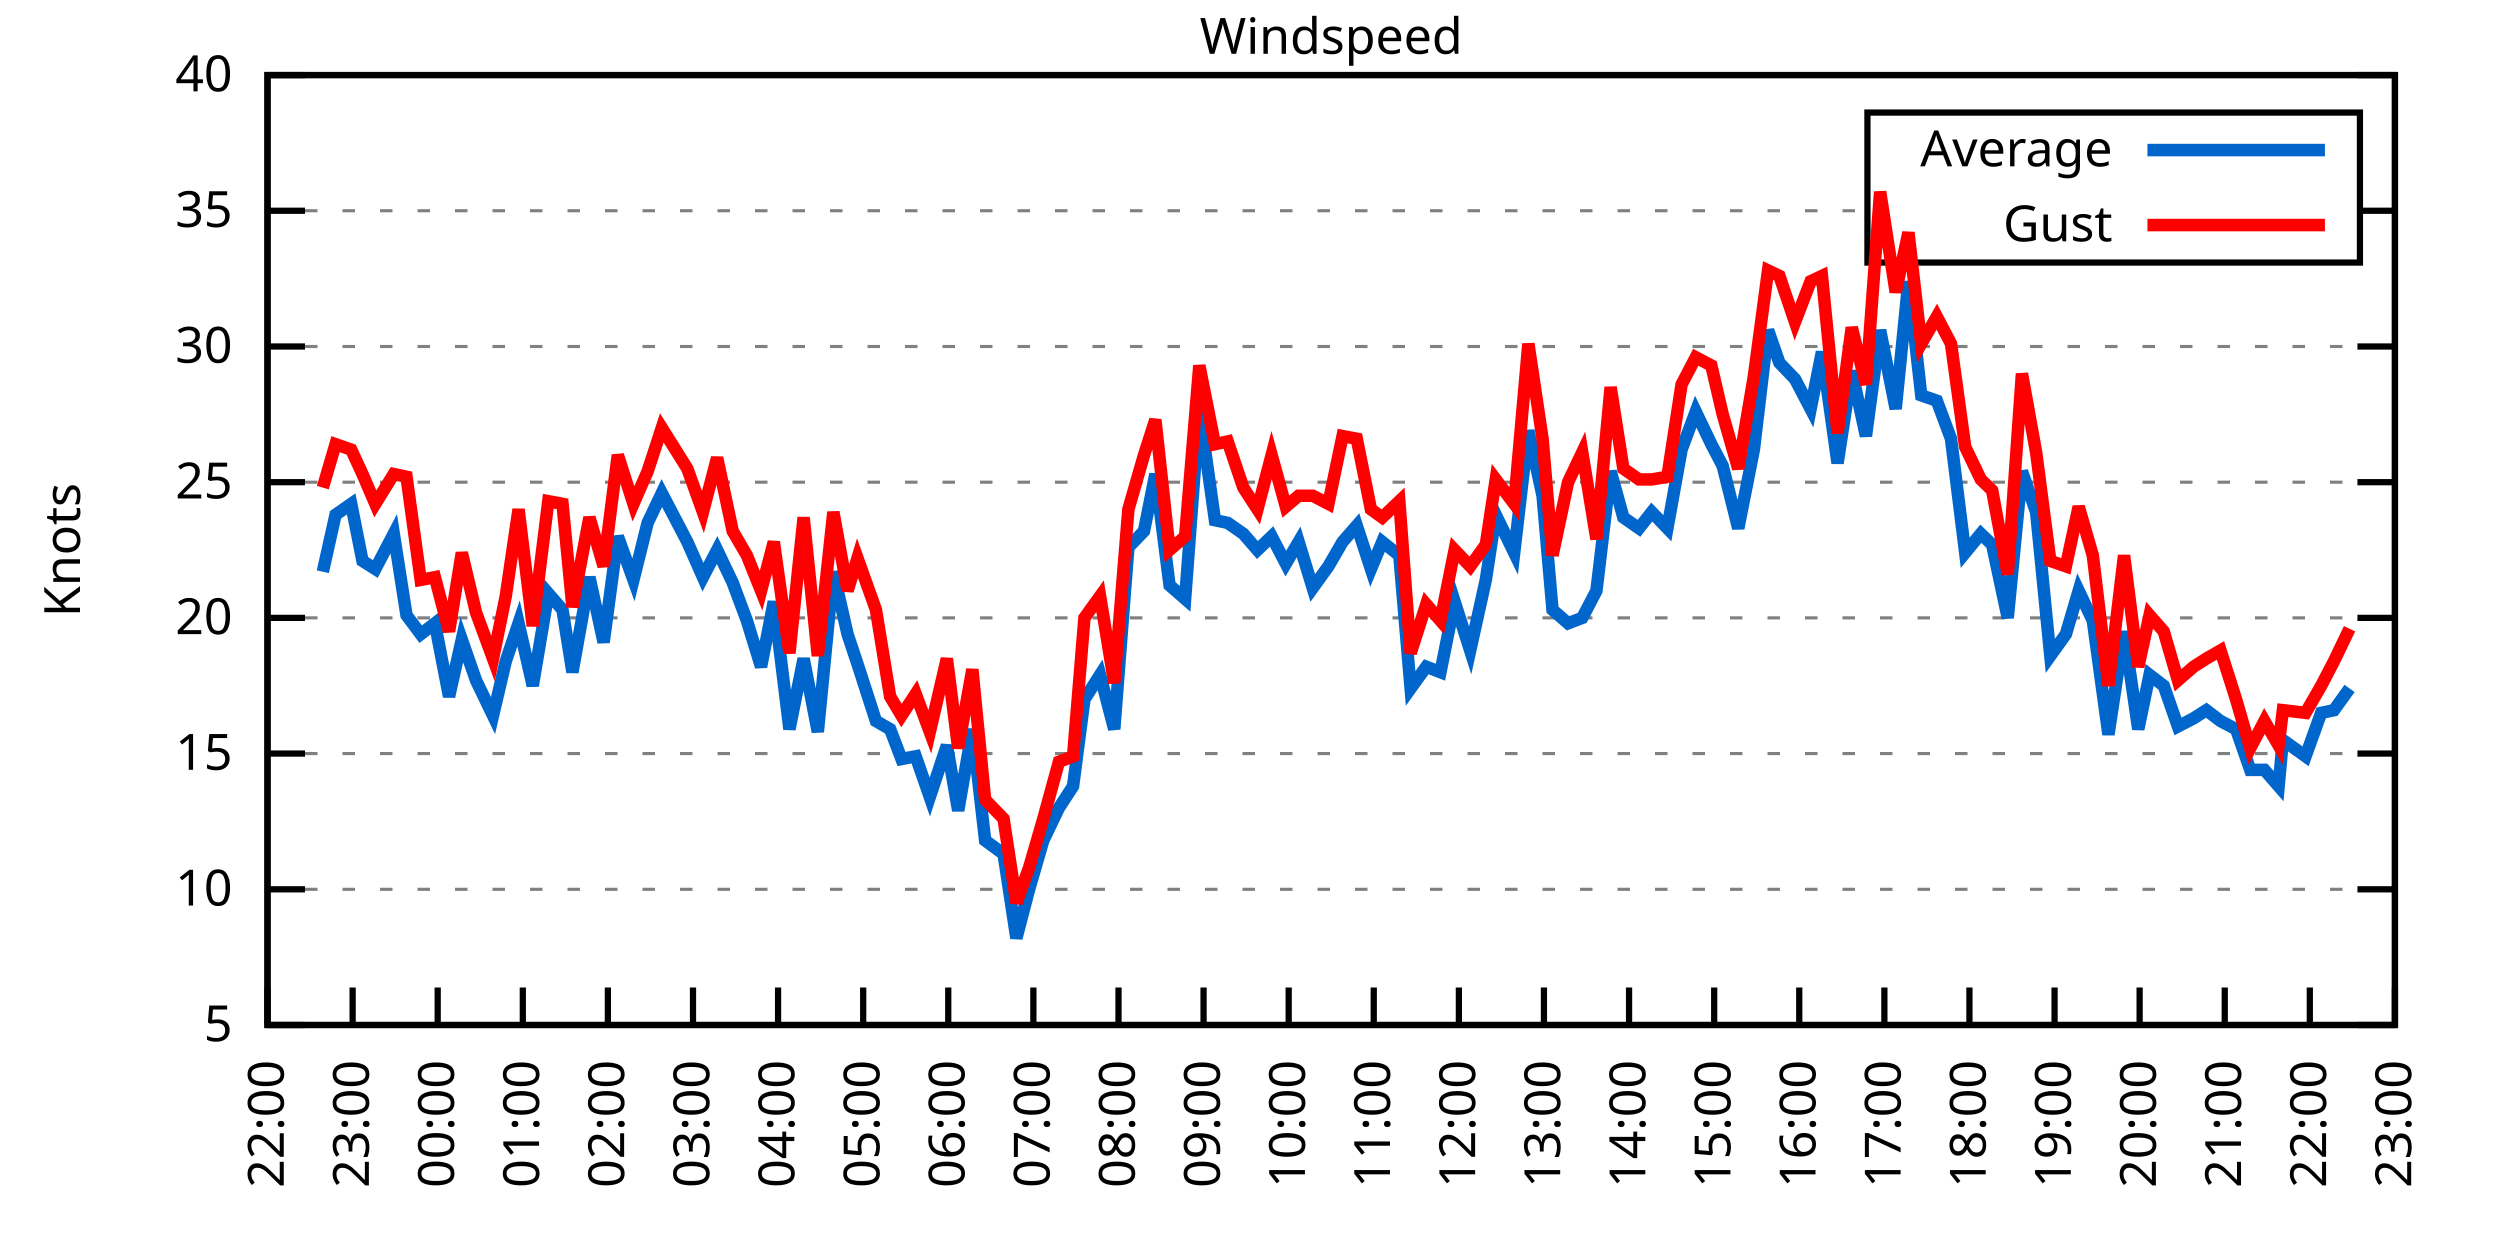
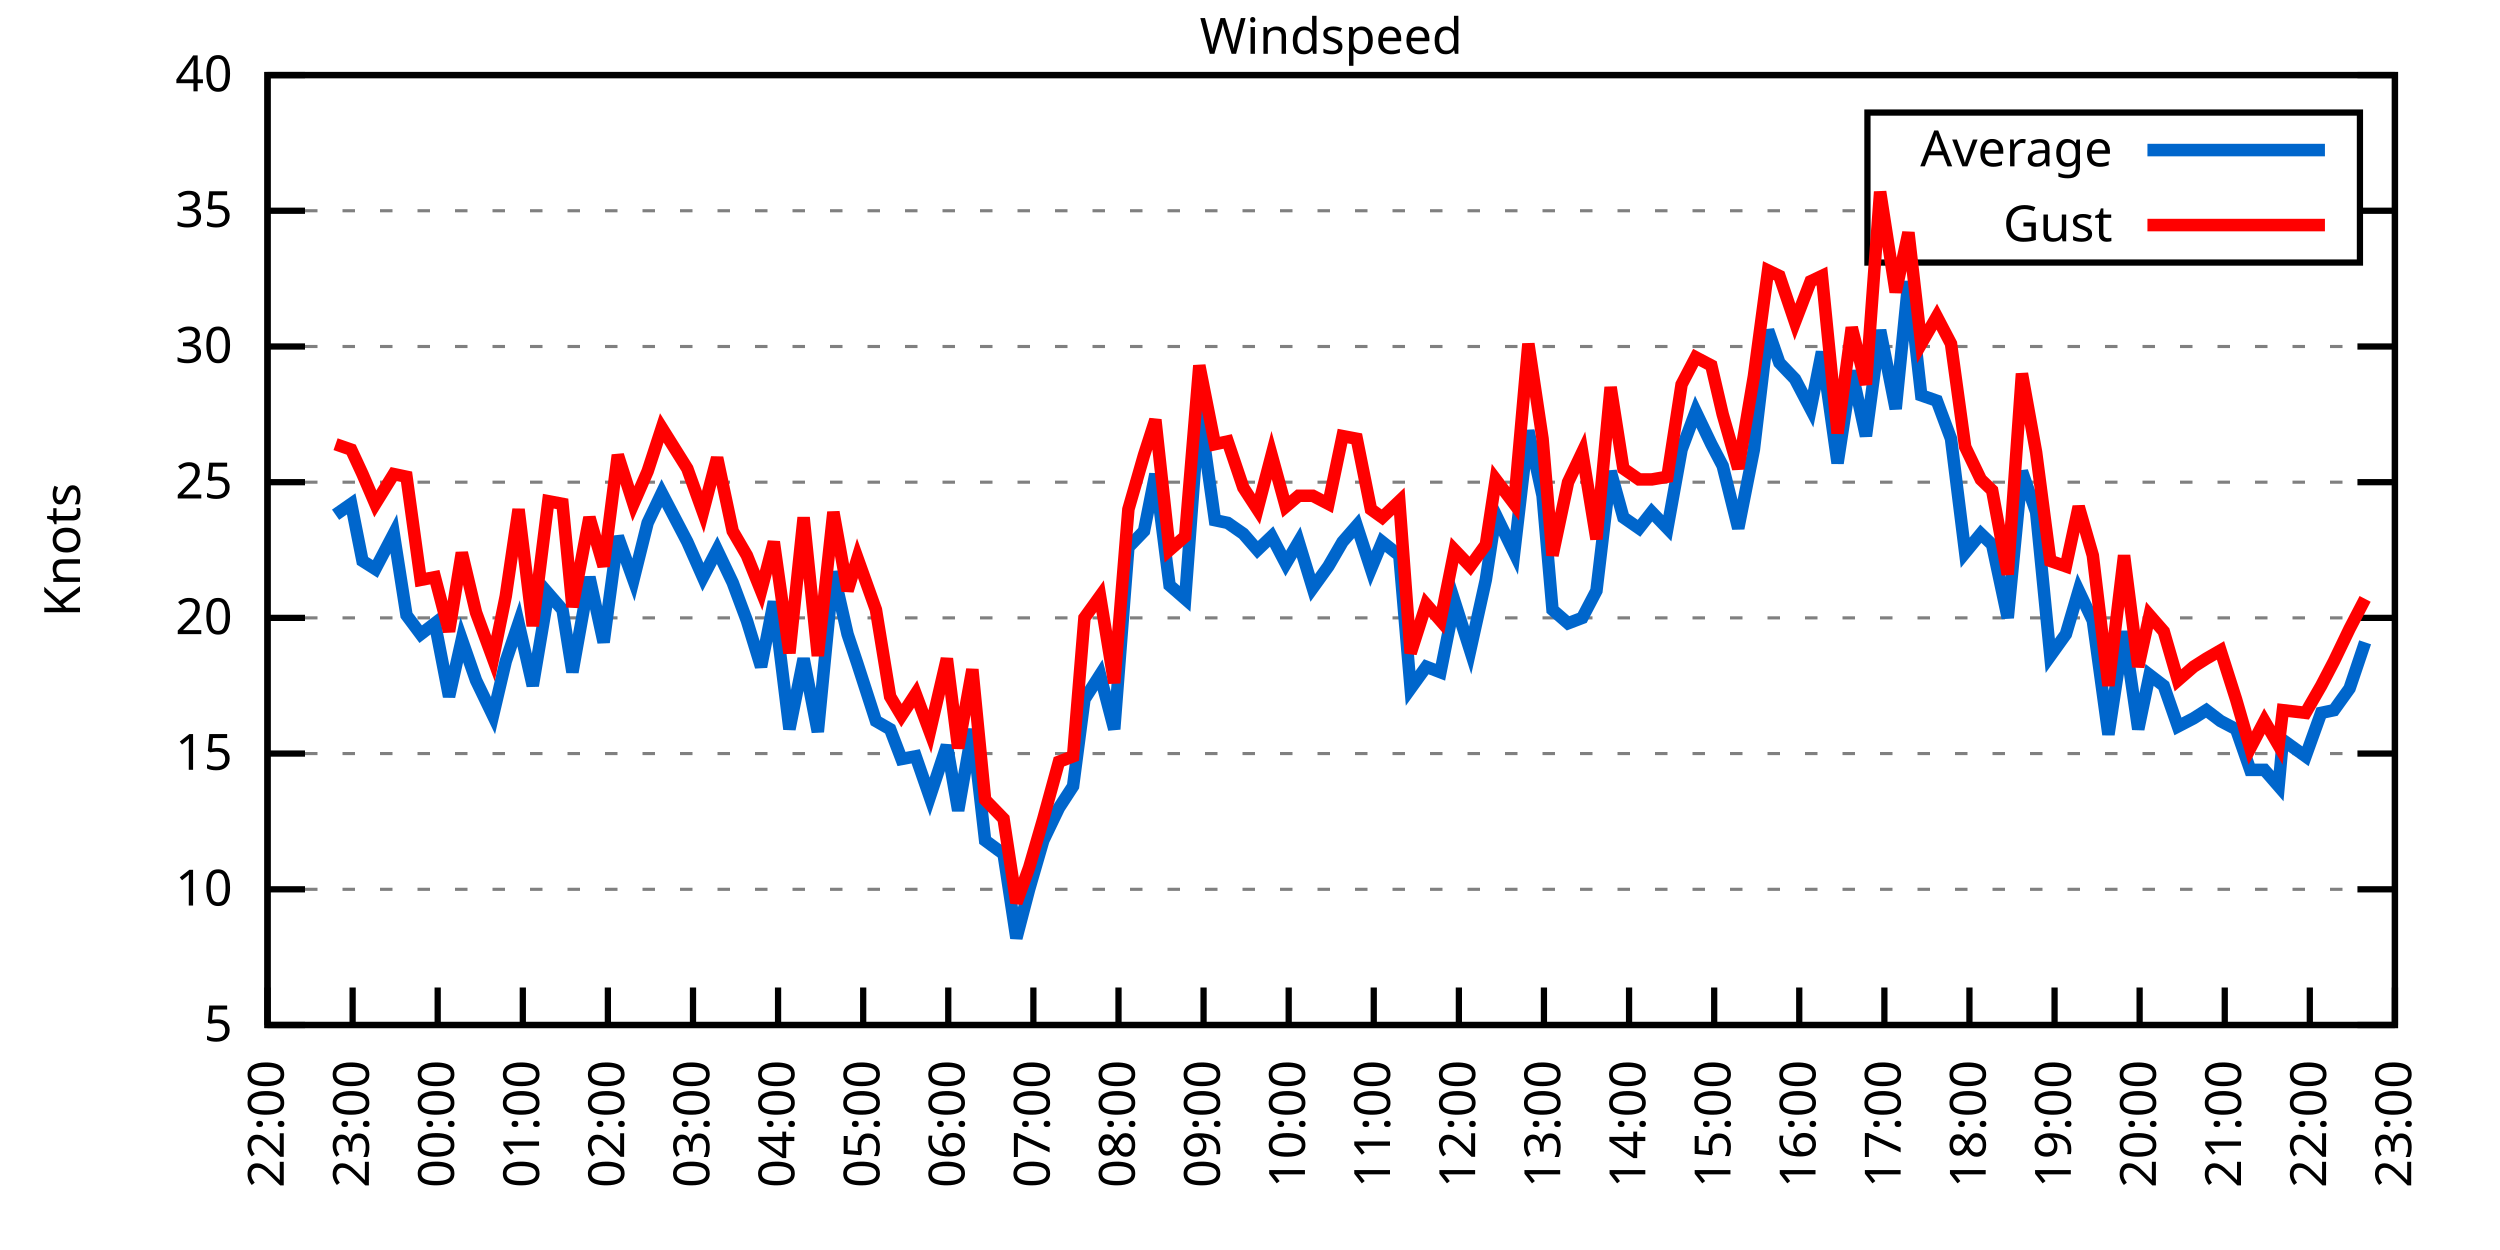
<svg xmlns="http://www.w3.org/2000/svg" xmlns:xlink="http://www.w3.org/1999/xlink" width="400" height="200" viewBox="0 0 400 200">
  <g id="gnuplot_canvas">
    <rect x="0" y="0" width="400" height="200" fill="none" />
    <defs>
      <circle id="gpDot" r="0.5" stroke-width="0.5" stroke="currentColor" />
      <path id="gpPt0" stroke-width="0.333" stroke="currentColor" d="M-1,0 h2 M0,-1 v2" />
      <path id="gpPt1" stroke-width="0.333" stroke="currentColor" d="M-1,-1 L1,1 M1,-1 L-1,1" />
      <path id="gpPt2" stroke-width="0.333" stroke="currentColor" d="M-1,0 L1,0 M0,-1 L0,1 M-1,-1 L1,1 M-1,1 L1,-1" />
      <rect id="gpPt3" stroke-width="0.333" stroke="currentColor" x="-1" y="-1" width="2" height="2" />
      <rect id="gpPt4" stroke-width="0.333" stroke="currentColor" fill="currentColor" x="-1" y="-1" width="2" height="2" />
      <circle id="gpPt5" stroke-width="0.333" stroke="currentColor" cx="0" cy="0" r="1" />
      <use xlink:href="#gpPt5" id="gpPt6" fill="currentColor" stroke="none" />
      <path id="gpPt7" stroke-width="0.333" stroke="currentColor" d="M0,-1.33 L-1.33,0.67 L1.33,0.67 z" />
      <use xlink:href="#gpPt7" id="gpPt8" fill="currentColor" stroke="none" />
      <use xlink:href="#gpPt7" id="gpPt9" stroke="currentColor" transform="rotate(180)" />
      <use xlink:href="#gpPt9" id="gpPt10" fill="currentColor" stroke="none" />
      <use xlink:href="#gpPt3" id="gpPt11" stroke="currentColor" transform="rotate(45)" />
      <use xlink:href="#gpPt11" id="gpPt12" fill="currentColor" stroke="none" />
      <path id="gpPt13" stroke-width="0.333" stroke="currentColor" d="M0,1.330 L1.265,0.411 L0.782,-1.067 L-0.782,-1.076 L-1.265,0.411 z" />
      <use xlink:href="#gpPt13" id="gpPt14" fill="currentColor" stroke="none" />
      <filter id="textbox" filterUnits="objectBoundingBox" x="0" y="0" height="1" width="1">
        <feFlood flood-color="white" flood-opacity="1" result="bgnd" />
        <feComposite in="SourceGraphic" in2="bgnd" operator="atop" />
      </filter>
      <filter id="greybox" filterUnits="objectBoundingBox" x="0" y="0" height="1" width="1">
        <feFlood flood-color="lightgrey" flood-opacity="1" result="grey" />
        <feComposite in="SourceGraphic" in2="grey" operator="atop" />
      </filter>
    </defs>
    <g fill="none" color="white" stroke="currentColor" stroke-width="1.00" stroke-linecap="butt" stroke-linejoin="miter">
</g>
    <g fill="none" color="black" stroke="currentColor" stroke-width="1.00" stroke-linecap="butt" stroke-linejoin="miter">
      <g stroke="none" shape-rendering="crispEdges">
        <polygon fill="rgb(255, 255, 255)" points="42.80,164.00 383.18,164.00 383.18,12.02 42.80,12.02 " />
      </g>
    </g>
    <g fill="none" color="black" stroke="currentColor" stroke-width="1.00" stroke-linecap="butt" stroke-linejoin="miter">
</g>
    <g fill="none" color="black" stroke="black" stroke-width="0.50" stroke-linecap="butt" stroke-linejoin="miter">
</g>
    <g fill="none" color="gray" stroke="currentColor" stroke-width="0.50" stroke-linecap="butt" stroke-linejoin="miter">
      <path stroke="gray" stroke-dasharray="2,4" class="gridline" d="M42.80,164.00 L383.19,164.00  " />
    </g>
    <g fill="none" color="gray" stroke="gray" stroke-width="1.00" stroke-linecap="butt" stroke-linejoin="miter">
</g>
    <g fill="none" color="black" stroke="currentColor" stroke-width="1.00" stroke-linecap="butt" stroke-linejoin="miter">
      <path stroke="black" d="M42.80,164.00 L48.80,164.00 M383.19,164.00 L377.19,164.00  " />
      <g transform="translate(37.20,166.60)" stroke="none" fill="black" font-family="Sans" font-size="8.00" text-anchor="end">
        <text>
          <tspan font-family="Sans"> 5</tspan>
        </text>
      </g>
    </g>
    <g fill="none" color="black" stroke="currentColor" stroke-width="1.00" stroke-linecap="butt" stroke-linejoin="miter">
</g>
    <g fill="none" color="black" stroke="black" stroke-width="0.50" stroke-linecap="butt" stroke-linejoin="miter">
</g>
    <g fill="none" color="gray" stroke="currentColor" stroke-width="0.50" stroke-linecap="butt" stroke-linejoin="miter">
      <path stroke="gray" stroke-dasharray="2,4" class="gridline" d="M42.80,142.29 L383.19,142.29  " />
    </g>
    <g fill="none" color="gray" stroke="gray" stroke-width="1.00" stroke-linecap="butt" stroke-linejoin="miter">
</g>
    <g fill="none" color="black" stroke="currentColor" stroke-width="1.00" stroke-linecap="butt" stroke-linejoin="miter">
      <path stroke="black" d="M42.80,142.29 L48.80,142.29 M383.19,142.29 L377.19,142.29  " />
      <g transform="translate(37.20,144.89)" stroke="none" fill="black" font-family="Sans" font-size="8.00" text-anchor="end">
        <text>
          <tspan font-family="Sans"> 10</tspan>
        </text>
      </g>
    </g>
    <g fill="none" color="black" stroke="currentColor" stroke-width="1.00" stroke-linecap="butt" stroke-linejoin="miter">
</g>
    <g fill="none" color="black" stroke="black" stroke-width="0.50" stroke-linecap="butt" stroke-linejoin="miter">
</g>
    <g fill="none" color="gray" stroke="currentColor" stroke-width="0.50" stroke-linecap="butt" stroke-linejoin="miter">
      <path stroke="gray" stroke-dasharray="2,4" class="gridline" d="M42.80,120.57 L383.19,120.57  " />
    </g>
    <g fill="none" color="gray" stroke="gray" stroke-width="1.00" stroke-linecap="butt" stroke-linejoin="miter">
</g>
    <g fill="none" color="black" stroke="currentColor" stroke-width="1.00" stroke-linecap="butt" stroke-linejoin="miter">
      <path stroke="black" d="M42.80,120.57 L48.80,120.57 M383.19,120.57 L377.19,120.57  " />
      <g transform="translate(37.20,123.17)" stroke="none" fill="black" font-family="Sans" font-size="8.00" text-anchor="end">
        <text>
          <tspan font-family="Sans"> 15</tspan>
        </text>
      </g>
    </g>
    <g fill="none" color="black" stroke="currentColor" stroke-width="1.00" stroke-linecap="butt" stroke-linejoin="miter">
</g>
    <g fill="none" color="black" stroke="black" stroke-width="0.50" stroke-linecap="butt" stroke-linejoin="miter">
</g>
    <g fill="none" color="gray" stroke="currentColor" stroke-width="0.50" stroke-linecap="butt" stroke-linejoin="miter">
      <path stroke="gray" stroke-dasharray="2,4" class="gridline" d="M42.80,98.86 L383.19,98.86  " />
    </g>
    <g fill="none" color="gray" stroke="gray" stroke-width="1.00" stroke-linecap="butt" stroke-linejoin="miter">
</g>
    <g fill="none" color="black" stroke="currentColor" stroke-width="1.00" stroke-linecap="butt" stroke-linejoin="miter">
      <path stroke="black" d="M42.80,98.86 L48.80,98.86 M383.19,98.86 L377.19,98.86  " />
      <g transform="translate(37.20,101.46)" stroke="none" fill="black" font-family="Sans" font-size="8.00" text-anchor="end">
        <text>
          <tspan font-family="Sans"> 20</tspan>
        </text>
      </g>
    </g>
    <g fill="none" color="black" stroke="currentColor" stroke-width="1.00" stroke-linecap="butt" stroke-linejoin="miter">
</g>
    <g fill="none" color="black" stroke="black" stroke-width="0.50" stroke-linecap="butt" stroke-linejoin="miter">
</g>
    <g fill="none" color="gray" stroke="currentColor" stroke-width="0.50" stroke-linecap="butt" stroke-linejoin="miter">
      <path stroke="gray" stroke-dasharray="2,4" class="gridline" d="M42.80,77.15 L383.19,77.15  " />
    </g>
    <g fill="none" color="gray" stroke="gray" stroke-width="1.00" stroke-linecap="butt" stroke-linejoin="miter">
</g>
    <g fill="none" color="black" stroke="currentColor" stroke-width="1.00" stroke-linecap="butt" stroke-linejoin="miter">
      <path stroke="black" d="M42.80,77.15 L48.80,77.15 M383.19,77.15 L377.19,77.15  " />
      <g transform="translate(37.20,79.75)" stroke="none" fill="black" font-family="Sans" font-size="8.00" text-anchor="end">
        <text>
          <tspan font-family="Sans"> 25</tspan>
        </text>
      </g>
    </g>
    <g fill="none" color="black" stroke="currentColor" stroke-width="1.00" stroke-linecap="butt" stroke-linejoin="miter">
</g>
    <g fill="none" color="black" stroke="black" stroke-width="0.50" stroke-linecap="butt" stroke-linejoin="miter">
</g>
    <g fill="none" color="gray" stroke="currentColor" stroke-width="0.50" stroke-linecap="butt" stroke-linejoin="miter">
      <path stroke="gray" stroke-dasharray="2,4" class="gridline" d="M42.80,55.44 L383.19,55.44  " />
    </g>
    <g fill="none" color="gray" stroke="gray" stroke-width="1.00" stroke-linecap="butt" stroke-linejoin="miter">
</g>
    <g fill="none" color="black" stroke="currentColor" stroke-width="1.00" stroke-linecap="butt" stroke-linejoin="miter">
      <path stroke="black" d="M42.80,55.44 L48.80,55.44 M383.19,55.44 L377.19,55.44  " />
      <g transform="translate(37.20,58.04)" stroke="none" fill="black" font-family="Sans" font-size="8.00" text-anchor="end">
        <text>
          <tspan font-family="Sans"> 30</tspan>
        </text>
      </g>
    </g>
    <g fill="none" color="black" stroke="currentColor" stroke-width="1.00" stroke-linecap="butt" stroke-linejoin="miter">
</g>
    <g fill="none" color="black" stroke="black" stroke-width="0.50" stroke-linecap="butt" stroke-linejoin="miter">
</g>
    <g fill="none" color="gray" stroke="currentColor" stroke-width="0.50" stroke-linecap="butt" stroke-linejoin="miter">
      <path stroke="gray" stroke-dasharray="2,4" class="gridline" d="M42.80,33.72 L298.79,33.72 M377.59,33.72 L383.19,33.72  " />
    </g>
    <g fill="none" color="gray" stroke="gray" stroke-width="1.00" stroke-linecap="butt" stroke-linejoin="miter">
</g>
    <g fill="none" color="black" stroke="currentColor" stroke-width="1.00" stroke-linecap="butt" stroke-linejoin="miter">
      <path stroke="black" d="M42.80,33.72 L48.80,33.72 M383.19,33.72 L377.19,33.72  " />
      <g transform="translate(37.20,36.32)" stroke="none" fill="black" font-family="Sans" font-size="8.00" text-anchor="end">
        <text>
          <tspan font-family="Sans"> 35</tspan>
        </text>
      </g>
    </g>
    <g fill="none" color="black" stroke="currentColor" stroke-width="1.00" stroke-linecap="butt" stroke-linejoin="miter">
</g>
    <g fill="none" color="black" stroke="black" stroke-width="0.50" stroke-linecap="butt" stroke-linejoin="miter">
</g>
    <g fill="none" color="gray" stroke="currentColor" stroke-width="0.50" stroke-linecap="butt" stroke-linejoin="miter">
      <path stroke="gray" stroke-dasharray="2,4" class="gridline" d="M42.80,12.01 L383.19,12.01  " />
    </g>
    <g fill="none" color="gray" stroke="gray" stroke-width="1.00" stroke-linecap="butt" stroke-linejoin="miter">
</g>
    <g fill="none" color="black" stroke="currentColor" stroke-width="1.00" stroke-linecap="butt" stroke-linejoin="miter">
      <path stroke="black" d="M42.80,12.01 L48.80,12.01 M383.19,12.01 L377.19,12.01  " />
      <g transform="translate(37.20,14.61)" stroke="none" fill="black" font-family="Sans" font-size="8.00" text-anchor="end">
        <text>
          <tspan font-family="Sans"> 40</tspan>
        </text>
      </g>
    </g>
    <g fill="none" color="black" stroke="currentColor" stroke-width="1.00" stroke-linecap="butt" stroke-linejoin="miter">
      <path stroke="black" d="M42.80,164.00 L42.80,158.00  " />
      <g transform="translate(45.40,169.60) rotate(270.00)" stroke="none" fill="black" font-family="Sans" font-size="8.00" text-anchor="end">
        <text>
          <tspan font-family="Sans">22:00</tspan>
        </text>
      </g>
    </g>
    <g fill="none" color="black" stroke="currentColor" stroke-width="1.00" stroke-linecap="butt" stroke-linejoin="miter">
      <path stroke="black" d="M56.42,164.00 L56.42,158.00  " />
      <g transform="translate(59.02,169.60) rotate(270.00)" stroke="none" fill="black" font-family="Sans" font-size="8.00" text-anchor="end">
        <text>
          <tspan font-family="Sans">23:00</tspan>
        </text>
      </g>
    </g>
    <g fill="none" color="black" stroke="currentColor" stroke-width="1.00" stroke-linecap="butt" stroke-linejoin="miter">
      <path stroke="black" d="M70.03,164.00 L70.03,158.00  " />
      <g transform="translate(72.63,169.60) rotate(270.00)" stroke="none" fill="black" font-family="Sans" font-size="8.00" text-anchor="end">
        <text>
          <tspan font-family="Sans">00:00</tspan>
        </text>
      </g>
    </g>
    <g fill="none" color="black" stroke="currentColor" stroke-width="1.00" stroke-linecap="butt" stroke-linejoin="miter">
      <path stroke="black" d="M83.65,164.00 L83.65,158.00  " />
      <g transform="translate(86.25,169.60) rotate(270.00)" stroke="none" fill="black" font-family="Sans" font-size="8.00" text-anchor="end">
        <text>
          <tspan font-family="Sans">01:00</tspan>
        </text>
      </g>
    </g>
    <g fill="none" color="black" stroke="currentColor" stroke-width="1.00" stroke-linecap="butt" stroke-linejoin="miter">
      <path stroke="black" d="M97.26,164.00 L97.26,158.00  " />
      <g transform="translate(99.86,169.60) rotate(270.00)" stroke="none" fill="black" font-family="Sans" font-size="8.00" text-anchor="end">
        <text>
          <tspan font-family="Sans">02:00</tspan>
        </text>
      </g>
    </g>
    <g fill="none" color="black" stroke="currentColor" stroke-width="1.00" stroke-linecap="butt" stroke-linejoin="miter">
      <path stroke="black" d="M110.88,164.00 L110.88,158.00  " />
      <g transform="translate(113.48,169.60) rotate(270.00)" stroke="none" fill="black" font-family="Sans" font-size="8.00" text-anchor="end">
        <text>
          <tspan font-family="Sans">03:00</tspan>
        </text>
      </g>
    </g>
    <g fill="none" color="black" stroke="currentColor" stroke-width="1.00" stroke-linecap="butt" stroke-linejoin="miter">
      <path stroke="black" d="M124.49,164.00 L124.49,158.00  " />
      <g transform="translate(127.09,169.60) rotate(270.00)" stroke="none" fill="black" font-family="Sans" font-size="8.00" text-anchor="end">
        <text>
          <tspan font-family="Sans">04:00</tspan>
        </text>
      </g>
    </g>
    <g fill="none" color="black" stroke="currentColor" stroke-width="1.00" stroke-linecap="butt" stroke-linejoin="miter">
      <path stroke="black" d="M138.11,164.00 L138.11,158.00  " />
      <g transform="translate(140.71,169.60) rotate(270.00)" stroke="none" fill="black" font-family="Sans" font-size="8.00" text-anchor="end">
        <text>
          <tspan font-family="Sans">05:00</tspan>
        </text>
      </g>
    </g>
    <g fill="none" color="black" stroke="currentColor" stroke-width="1.00" stroke-linecap="butt" stroke-linejoin="miter">
      <path stroke="black" d="M151.72,164.00 L151.72,158.00  " />
      <g transform="translate(154.32,169.60) rotate(270.00)" stroke="none" fill="black" font-family="Sans" font-size="8.00" text-anchor="end">
        <text>
          <tspan font-family="Sans">06:00</tspan>
        </text>
      </g>
    </g>
    <g fill="none" color="black" stroke="currentColor" stroke-width="1.00" stroke-linecap="butt" stroke-linejoin="miter">
      <path stroke="black" d="M165.34,164.00 L165.34,158.00  " />
      <g transform="translate(167.94,169.60) rotate(270.00)" stroke="none" fill="black" font-family="Sans" font-size="8.00" text-anchor="end">
        <text>
          <tspan font-family="Sans">07:00</tspan>
        </text>
      </g>
    </g>
    <g fill="none" color="black" stroke="currentColor" stroke-width="1.00" stroke-linecap="butt" stroke-linejoin="miter">
      <path stroke="black" d="M178.96,164.00 L178.96,158.00  " />
      <g transform="translate(181.56,169.60) rotate(270.00)" stroke="none" fill="black" font-family="Sans" font-size="8.00" text-anchor="end">
        <text>
          <tspan font-family="Sans">08:00</tspan>
        </text>
      </g>
    </g>
    <g fill="none" color="black" stroke="currentColor" stroke-width="1.00" stroke-linecap="butt" stroke-linejoin="miter">
      <path stroke="black" d="M192.57,164.00 L192.57,158.00  " />
      <g transform="translate(195.17,169.60) rotate(270.00)" stroke="none" fill="black" font-family="Sans" font-size="8.00" text-anchor="end">
        <text>
          <tspan font-family="Sans">09:00</tspan>
        </text>
      </g>
    </g>
    <g fill="none" color="black" stroke="currentColor" stroke-width="1.00" stroke-linecap="butt" stroke-linejoin="miter">
      <path stroke="black" d="M206.19,164.00 L206.19,158.00  " />
      <g transform="translate(208.79,169.60) rotate(270.00)" stroke="none" fill="black" font-family="Sans" font-size="8.00" text-anchor="end">
        <text>
          <tspan font-family="Sans">10:00</tspan>
        </text>
      </g>
    </g>
    <g fill="none" color="black" stroke="currentColor" stroke-width="1.00" stroke-linecap="butt" stroke-linejoin="miter">
      <path stroke="black" d="M219.80,164.00 L219.80,158.00  " />
      <g transform="translate(222.40,169.60) rotate(270.00)" stroke="none" fill="black" font-family="Sans" font-size="8.00" text-anchor="end">
        <text>
          <tspan font-family="Sans">11:00</tspan>
        </text>
      </g>
    </g>
    <g fill="none" color="black" stroke="currentColor" stroke-width="1.00" stroke-linecap="butt" stroke-linejoin="miter">
      <path stroke="black" d="M233.42,164.00 L233.42,158.00  " />
      <g transform="translate(236.02,169.60) rotate(270.00)" stroke="none" fill="black" font-family="Sans" font-size="8.00" text-anchor="end">
        <text>
          <tspan font-family="Sans">12:00</tspan>
        </text>
      </g>
    </g>
    <g fill="none" color="black" stroke="currentColor" stroke-width="1.00" stroke-linecap="butt" stroke-linejoin="miter">
      <path stroke="black" d="M247.03,164.00 L247.03,158.00  " />
      <g transform="translate(249.63,169.60) rotate(270.00)" stroke="none" fill="black" font-family="Sans" font-size="8.00" text-anchor="end">
        <text>
          <tspan font-family="Sans">13:00</tspan>
        </text>
      </g>
    </g>
    <g fill="none" color="black" stroke="currentColor" stroke-width="1.00" stroke-linecap="butt" stroke-linejoin="miter">
      <path stroke="black" d="M260.65,164.00 L260.65,158.00  " />
      <g transform="translate(263.25,169.60) rotate(270.00)" stroke="none" fill="black" font-family="Sans" font-size="8.00" text-anchor="end">
        <text>
          <tspan font-family="Sans">14:00</tspan>
        </text>
      </g>
    </g>
    <g fill="none" color="black" stroke="currentColor" stroke-width="1.00" stroke-linecap="butt" stroke-linejoin="miter">
      <path stroke="black" d="M274.27,164.00 L274.27,158.00  " />
      <g transform="translate(276.87,169.60) rotate(270.00)" stroke="none" fill="black" font-family="Sans" font-size="8.00" text-anchor="end">
        <text>
          <tspan font-family="Sans">15:00</tspan>
        </text>
      </g>
    </g>
    <g fill="none" color="black" stroke="currentColor" stroke-width="1.00" stroke-linecap="butt" stroke-linejoin="miter">
      <path stroke="black" d="M287.88,164.00 L287.88,158.00  " />
      <g transform="translate(290.48,169.60) rotate(270.00)" stroke="none" fill="black" font-family="Sans" font-size="8.00" text-anchor="end">
        <text>
          <tspan font-family="Sans">16:00</tspan>
        </text>
      </g>
    </g>
    <g fill="none" color="black" stroke="currentColor" stroke-width="1.00" stroke-linecap="butt" stroke-linejoin="miter">
      <path stroke="black" d="M301.50,164.00 L301.50,158.00  " />
      <g transform="translate(304.10,169.60) rotate(270.00)" stroke="none" fill="black" font-family="Sans" font-size="8.00" text-anchor="end">
        <text>
          <tspan font-family="Sans">17:00</tspan>
        </text>
      </g>
    </g>
    <g fill="none" color="black" stroke="currentColor" stroke-width="1.00" stroke-linecap="butt" stroke-linejoin="miter">
      <path stroke="black" d="M315.11,164.00 L315.11,158.00  " />
      <g transform="translate(317.71,169.60) rotate(270.00)" stroke="none" fill="black" font-family="Sans" font-size="8.00" text-anchor="end">
        <text>
          <tspan font-family="Sans">18:00</tspan>
        </text>
      </g>
    </g>
    <g fill="none" color="black" stroke="currentColor" stroke-width="1.00" stroke-linecap="butt" stroke-linejoin="miter">
      <path stroke="black" d="M328.73,164.00 L328.73,158.00  " />
      <g transform="translate(331.33,169.60) rotate(270.00)" stroke="none" fill="black" font-family="Sans" font-size="8.00" text-anchor="end">
        <text>
          <tspan font-family="Sans">19:00</tspan>
        </text>
      </g>
    </g>
    <g fill="none" color="black" stroke="currentColor" stroke-width="1.00" stroke-linecap="butt" stroke-linejoin="miter">
      <path stroke="black" d="M342.34,164.00 L342.34,158.00  " />
      <g transform="translate(344.94,169.60) rotate(270.00)" stroke="none" fill="black" font-family="Sans" font-size="8.00" text-anchor="end">
        <text>
          <tspan font-family="Sans">20:00</tspan>
        </text>
      </g>
    </g>
    <g fill="none" color="black" stroke="currentColor" stroke-width="1.00" stroke-linecap="butt" stroke-linejoin="miter">
      <path stroke="black" d="M355.96,164.00 L355.96,158.00  " />
      <g transform="translate(358.56,169.60) rotate(270.00)" stroke="none" fill="black" font-family="Sans" font-size="8.00" text-anchor="end">
        <text>
          <tspan font-family="Sans">21:00</tspan>
        </text>
      </g>
    </g>
    <g fill="none" color="black" stroke="currentColor" stroke-width="1.00" stroke-linecap="butt" stroke-linejoin="miter">
      <path stroke="black" d="M369.57,164.00 L369.57,158.00  " />
      <g transform="translate(372.17,169.60) rotate(270.00)" stroke="none" fill="black" font-family="Sans" font-size="8.00" text-anchor="end">
        <text>
          <tspan font-family="Sans">22:00</tspan>
        </text>
      </g>
    </g>
    <g fill="none" color="black" stroke="currentColor" stroke-width="1.00" stroke-linecap="butt" stroke-linejoin="miter">
      <path stroke="black" d="M383.19,164.00 L383.19,158.00  " />
      <g transform="translate(385.79,169.60) rotate(270.00)" stroke="none" fill="black" font-family="Sans" font-size="8.00" text-anchor="end">
        <text>
          <tspan font-family="Sans">23:00</tspan>
        </text>
      </g>
    </g>
    <g fill="none" color="black" stroke="currentColor" stroke-width="1.00" stroke-linecap="butt" stroke-linejoin="miter">
</g>
    <g fill="none" color="black" stroke="currentColor" stroke-width="1.00" stroke-linecap="butt" stroke-linejoin="miter">
      <path stroke="black" d="M42.80,12.01 L42.80,164.00 L383.19,164.00 L383.19,12.01 L42.80,12.01 Z  " />
    </g>
    <g fill="none" color="black" stroke="currentColor" stroke-width="1.00" stroke-linecap="butt" stroke-linejoin="miter">
</g>
    <g fill="none" color="black" stroke="currentColor" stroke-width="1.00" stroke-linecap="butt" stroke-linejoin="miter">
      <path stroke="black" d="M298.79,42.01 L298.79,18.01 L377.59,18.01 L377.59,42.01 L298.79,42.01 Z  " />
    </g>
    <g id="Windspeed_plot_1">
      <g fill="none" color="white" stroke="black" stroke-width="2.00" stroke-linecap="butt" stroke-linejoin="miter">
</g>
      <g fill="none" color="black" stroke="currentColor" stroke-width="2.00" stroke-linecap="butt" stroke-linejoin="miter">
        <g transform="translate(337.99,26.61)" stroke="none" fill="black" font-family="Sans" font-size="8.00" text-anchor="end">
          <text>
            <tspan font-family="Sans">Average</tspan>
          </text>
        </g>
      </g>
      <g fill="none" color="black" stroke="currentColor" stroke-width="2.00" stroke-linecap="butt" stroke-linejoin="miter">
-         <path stroke="rgb(  0, 102, 204)" d="M343.59,24.01 L371.99,24.01 M51.65,91.48 L53.69,82.36 L56.19,80.62 L58.00,89.74 L60.05,91.04 L63.00,85.40   L65.04,98.43 L67.31,101.47 L69.58,99.73 L71.85,111.45 L73.89,102.34 L76.16,108.85 L78.88,114.49 L80.92,105.81   L82.97,99.73 L85.24,109.72 L87.73,94.95 L90.00,97.56 L91.59,107.55 L94.31,92.35 L96.58,102.77 L98.85,85.83   L101.35,92.78 L103.62,83.66 L105.89,78.89 L109.97,86.70 L112.47,92.35 L114.74,88.00 L117.23,93.22 L119.50,99.30   L121.77,106.68 L123.81,96.26 L126.31,116.67 L128.58,105.38 L130.85,117.10 L133.34,91.48 L135.61,101.47 L137.20,106.24   L140.15,115.36 L142.42,116.67 L144.24,121.44 L146.51,121.01 L148.77,127.52 L151.50,119.27 L153.31,129.69 L155.58,116.67   L157.62,134.47 L160.57,136.64 L162.62,150.10 L164.66,142.29 L166.93,134.47 L169.43,129.26 L171.69,125.79 L173.51,111.89   L176.01,107.98 L178.28,116.67 L180.54,87.57 L183.04,84.97 L184.86,75.85 L187.13,93.65 L189.62,95.82 L191.89,65.42   L194.39,83.23 L196.43,83.66 L198.93,85.40 L201.19,88.00 L203.46,85.83 L205.73,90.18 L207.78,86.70 L210.04,94.08   L212.54,90.61 L214.81,86.70 L217.08,84.10 L219.35,91.04 L221.16,86.70 L223.89,88.87 L225.70,110.15 L228.20,106.68   L230.47,107.55 L232.74,96.26 L235.23,104.07 L237.73,92.78 L239.32,82.36 L242.27,88.44 L244.54,68.90 L246.81,79.32   L248.40,97.56 L250.89,99.73 L253.16,98.86 L255.43,94.52 L257.70,75.41 L259.74,82.79 L262.24,84.53 L264.28,81.93   L266.78,84.53 L269.05,71.94 L271.32,65.86 L273.81,71.07 L275.63,74.54 L278.12,84.53 L280.62,71.94 L282.89,52.83   L284.70,58.04 L287.20,60.65 L289.70,65.42 L291.51,56.30 L294.01,74.11 L296.28,59.34 L298.55,69.77 L300.82,52.83   L303.31,65.42 L305.35,45.01 L307.40,63.25 L309.89,64.12 L312.16,70.20 L314.43,88.44 L316.93,85.40 L318.74,87.14   L321.24,98.86 L323.51,75.41 L325.78,81.93 L328.05,104.94 L330.54,101.47 L332.59,94.52 L334.85,99.30 L337.35,117.53   L339.85,101.03 L342.12,116.67 L343.93,107.98 L346.20,109.72 L348.47,116.23 L350.97,114.93 L353.01,113.63 L355.28,115.36   L357.77,116.67 L360.04,123.18 L362.31,123.18 L364.58,125.79 L365.26,118.40 L368.89,121.01 L371.39,114.06 L373.43,113.63   L375.93,110.15  " />
+         <path stroke="rgb(  0, 102, 204)" d="M343.59,24.01 L371.99,24.01 M53.69,82.36 L56.19,80.62 L58.00,89.74 L60.05,91.04 L63.00,85.40 L65.04,98.43   L67.31,101.47 L69.58,99.73 L71.85,111.45 L73.89,102.34 L76.16,108.85 L78.88,114.49 L80.92,105.81 L82.97,99.73   L85.24,109.72 L87.73,94.95 L90.00,97.56 L91.59,107.55 L94.31,92.35 L96.58,102.77 L98.85,85.83 L101.35,92.78   L103.62,83.66 L105.89,78.89 L109.97,86.70 L112.47,92.35 L114.74,88.00 L117.23,93.22 L119.50,99.30 L121.77,106.68   L123.81,96.26 L126.31,116.67 L128.58,105.38 L130.85,117.10 L133.34,91.48 L135.61,101.47 L137.20,106.24 L140.15,115.36   L142.42,116.67 L144.24,121.44 L146.51,121.01 L148.77,127.52 L151.50,119.27 L153.31,129.69 L155.58,116.67 L157.62,134.47   L160.57,136.64 L162.62,150.10 L164.66,142.29 L166.93,134.47 L169.43,129.26 L171.69,125.79 L173.51,111.89 L176.01,107.98   L178.28,116.67 L180.54,87.57 L183.04,84.97 L184.86,75.85 L187.13,93.65 L189.62,95.82 L191.89,65.42 L194.39,83.23   L196.43,83.66 L198.93,85.40 L201.19,88.00 L203.46,85.83 L205.73,90.18 L207.78,86.70 L210.04,94.08 L212.54,90.61   L214.81,86.70 L217.08,84.10 L219.35,91.04 L221.16,86.70 L223.89,88.87 L225.70,110.15 L228.20,106.68 L230.47,107.55   L232.74,96.26 L235.23,104.07 L237.73,92.78 L239.32,82.36 L242.27,88.44 L244.54,68.90 L246.81,79.32 L248.40,97.56   L250.89,99.73 L253.16,98.86 L255.43,94.52 L257.70,75.41 L259.74,82.79 L262.24,84.53 L264.28,81.93 L266.78,84.53   L269.05,71.94 L271.32,65.86 L273.81,71.07 L275.63,74.54 L278.12,84.53 L280.62,71.94 L282.89,52.83 L284.70,58.04   L287.20,60.65 L289.70,65.42 L291.51,56.30 L294.01,74.11 L296.28,59.34 L298.55,69.77 L300.82,52.83 L303.31,65.42   L305.35,45.01 L307.40,63.25 L309.89,64.12 L312.16,70.20 L314.43,88.44 L316.93,85.40 L318.74,87.14 L321.24,98.86   L323.51,75.41 L325.78,81.93 L328.05,104.94 L330.54,101.47 L332.59,94.52 L334.85,99.30 L337.35,117.53 L339.85,101.03   L342.12,116.67 L343.93,107.98 L346.20,109.72 L348.47,116.23 L350.97,114.93 L353.01,113.63 L355.28,115.36 L357.77,116.67   L360.04,123.18 L362.31,123.18 L364.58,125.79 L365.26,118.40 L368.89,121.01 L371.39,114.06 L373.43,113.63 L375.93,110.15   L378.42,102.77  " />
      </g>
    </g>
    <g id="Windspeed_plot_2">
      <g fill="none" color="black" stroke="currentColor" stroke-width="2.00" stroke-linecap="butt" stroke-linejoin="miter">
        <g transform="translate(337.99,38.61)" stroke="none" fill="black" font-family="Sans" font-size="8.00" text-anchor="end">
          <text>
            <tspan font-family="Sans">Gust</tspan>
          </text>
        </g>
      </g>
      <g fill="none" color="black" stroke="currentColor" stroke-width="2.00" stroke-linecap="butt" stroke-linejoin="miter">
-         <path stroke="rgb(255,   0,   0)" d="M343.59,36.01 L371.99,36.01 M51.65,78.02 L53.69,71.07 L56.19,71.94 L58.00,75.85 L60.05,80.62 L63.00,75.85   L65.04,76.28 L67.31,92.78 L69.58,92.35 L71.85,101.03 L73.89,88.44 L76.16,97.99 L78.88,105.38 L80.92,95.39   L82.97,81.49 L85.24,100.16 L87.73,80.19 L90.00,80.62 L91.59,97.12 L94.31,82.79 L96.58,90.61 L98.85,72.81   L101.35,80.62 L103.62,75.41 L105.89,68.46 L109.97,74.98 L112.47,81.93 L114.74,73.24 L117.23,84.97 L119.50,88.87   L121.77,94.52 L123.81,86.70 L126.31,104.51 L128.58,82.79 L130.85,104.94 L133.34,81.93 L135.61,94.52 L137.20,89.31   L140.15,97.56 L142.42,111.45 L144.24,114.49 L146.51,111.02 L148.77,117.10 L151.50,105.38 L153.31,119.71 L155.58,107.11   L157.62,127.96 L160.57,131.00 L162.62,144.46 L164.66,138.81 L166.93,131.00 L169.43,121.88 L171.69,121.01 L173.51,98.86   L176.01,95.39 L178.28,109.28 L180.54,81.49 L183.04,72.81 L184.86,67.16 L187.13,88.00 L189.62,85.83 L191.89,58.48   L194.39,71.07 L196.43,70.63 L198.93,78.02 L201.19,81.49 L203.46,72.81 L205.73,81.06 L207.78,79.32 L210.04,79.32   L212.54,80.62 L214.81,69.77 L217.08,70.20 L219.35,81.49 L221.16,82.79 L223.89,80.19 L225.70,104.51 L228.20,96.69   L230.47,99.30 L232.74,88.00 L235.23,90.61 L237.73,87.14 L239.32,76.71 L242.27,80.62 L244.54,55.00 L246.81,70.20   L248.40,88.87 L250.89,77.15 L253.16,72.37 L255.43,86.27 L257.70,61.95 L259.74,74.98 L262.24,76.71 L264.28,76.71   L266.78,76.28 L269.05,61.52 L271.32,57.17 L273.81,58.48 L275.63,66.29 L278.12,74.98 L280.62,60.21 L282.89,43.28   L284.70,44.15 L287.20,51.53 L289.70,45.01 L291.51,44.15 L294.01,69.33 L296.28,52.40 L298.55,61.52 L300.82,30.68   L303.31,46.75 L305.35,37.20 L307.40,55.00 L309.89,50.66 L312.16,55.00 L314.43,71.50 L316.93,76.71 L318.74,78.45   L321.24,91.91 L323.51,59.78 L325.78,72.37 L328.05,89.74 L330.54,90.61 L332.59,81.06 L334.85,88.87 L337.35,109.72   L339.85,88.87 L342.12,106.68 L343.93,98.43 L346.20,101.03 L348.47,108.85 L350.97,106.68 L353.01,105.38 L355.28,104.07   L357.77,111.89 L360.04,119.71 L362.31,115.36 L364.58,119.27 L365.26,113.63 L368.89,114.06 L371.39,109.72 L373.43,105.81   L375.93,100.60  " />
+         <path stroke="rgb(255,   0,   0)" d="M343.59,36.01 L371.99,36.01 M53.69,71.07 L56.19,71.94 L58.00,75.85 L60.05,80.62 L63.00,75.85 L65.04,76.28   L67.31,92.78 L69.58,92.35 L71.85,101.03 L73.89,88.44 L76.16,97.99 L78.88,105.38 L80.92,95.39 L82.97,81.49   L85.24,100.16 L87.73,80.19 L90.00,80.62 L91.59,97.12 L94.31,82.79 L96.58,90.61 L98.85,72.81 L101.35,80.62   L103.62,75.41 L105.89,68.46 L109.97,74.98 L112.47,81.93 L114.74,73.24 L117.23,84.97 L119.50,88.87 L121.77,94.52   L123.81,86.70 L126.31,104.51 L128.58,82.79 L130.85,104.94 L133.34,81.93 L135.61,94.52 L137.20,89.31 L140.15,97.56   L142.42,111.45 L144.24,114.49 L146.51,111.02 L148.77,117.10 L151.50,105.38 L153.31,119.71 L155.58,107.11 L157.62,127.96   L160.57,131.00 L162.62,144.46 L164.66,138.81 L166.93,131.00 L169.43,121.88 L171.69,121.01 L173.51,98.86 L176.01,95.39   L178.28,109.28 L180.54,81.49 L183.04,72.81 L184.86,67.16 L187.13,88.00 L189.62,85.83 L191.89,58.48 L194.39,71.07   L196.43,70.63 L198.93,78.02 L201.19,81.49 L203.46,72.81 L205.73,81.06 L207.78,79.32 L210.04,79.32 L212.54,80.62   L214.81,69.77 L217.08,70.20 L219.35,81.49 L221.16,82.79 L223.89,80.19 L225.70,104.51 L228.20,96.69 L230.47,99.30   L232.74,88.00 L235.23,90.61 L237.73,87.14 L239.32,76.71 L242.27,80.62 L244.54,55.00 L246.81,70.20 L248.40,88.87   L250.89,77.15 L253.16,72.37 L255.43,86.27 L257.70,61.95 L259.74,74.98 L262.24,76.71 L264.28,76.71 L266.78,76.28   L269.05,61.52 L271.32,57.17 L273.81,58.48 L275.63,66.29 L278.12,74.98 L280.62,60.21 L282.89,43.28 L284.70,44.15   L287.20,51.53 L289.70,45.01 L291.51,44.15 L294.01,69.33 L296.28,52.40 L298.55,61.52 L300.82,30.68 L303.31,46.75   L305.35,37.20 L307.40,55.00 L309.89,50.66 L312.16,55.00 L314.43,71.50 L316.93,76.71 L318.74,78.45 L321.24,91.91   L323.51,59.78 L325.78,72.37 L328.05,89.74 L330.54,90.61 L332.59,81.06 L334.85,88.87 L337.35,109.72 L339.85,88.87   L342.12,106.68 L343.93,98.43 L346.20,101.03 L348.47,108.85 L350.97,106.68 L353.01,105.38 L355.28,104.07 L357.77,111.89   L360.04,119.71 L362.31,115.36 L364.58,119.27 L365.26,113.63 L368.89,114.06 L371.39,109.72 L373.43,105.81 L375.93,100.60   L378.42,95.82  " />
      </g>
    </g>
    <g fill="none" color="black" stroke="currentColor" stroke-width="2.00" stroke-linecap="butt" stroke-linejoin="miter">
</g>
    <g fill="none" color="black" stroke="black" stroke-width="1.00" stroke-linecap="butt" stroke-linejoin="miter">
</g>
    <g fill="none" color="black" stroke="currentColor" stroke-width="1.00" stroke-linecap="butt" stroke-linejoin="miter">
      <path stroke="black" d="M42.80,12.01 L42.80,164.00 L383.19,164.00 L383.19,12.01 L42.80,12.01 Z  " />
      <g transform="translate(12.80,88.01) rotate(270.00)" stroke="none" fill="black" font-family="Sans" font-size="8.00" text-anchor="middle">
        <text>
          <tspan font-family="Sans">Knots</tspan>
        </text>
      </g>
    </g>
    <g fill="none" color="black" stroke="currentColor" stroke-width="1.00" stroke-linecap="butt" stroke-linejoin="miter">
</g>
    <g fill="none" color="black" stroke="currentColor" stroke-width="1.00" stroke-linecap="butt" stroke-linejoin="miter">
      <g transform="translate(212.99,8.61)" stroke="none" fill="black" font-family="Sans" font-size="8.00" text-anchor="middle">
        <text>
          <tspan font-family="Sans">Windspeed</tspan>
        </text>
      </g>
    </g>
    <g fill="none" color="black" stroke="currentColor" stroke-width="1.00" stroke-linecap="butt" stroke-linejoin="miter">
</g>
  </g>
</svg>
